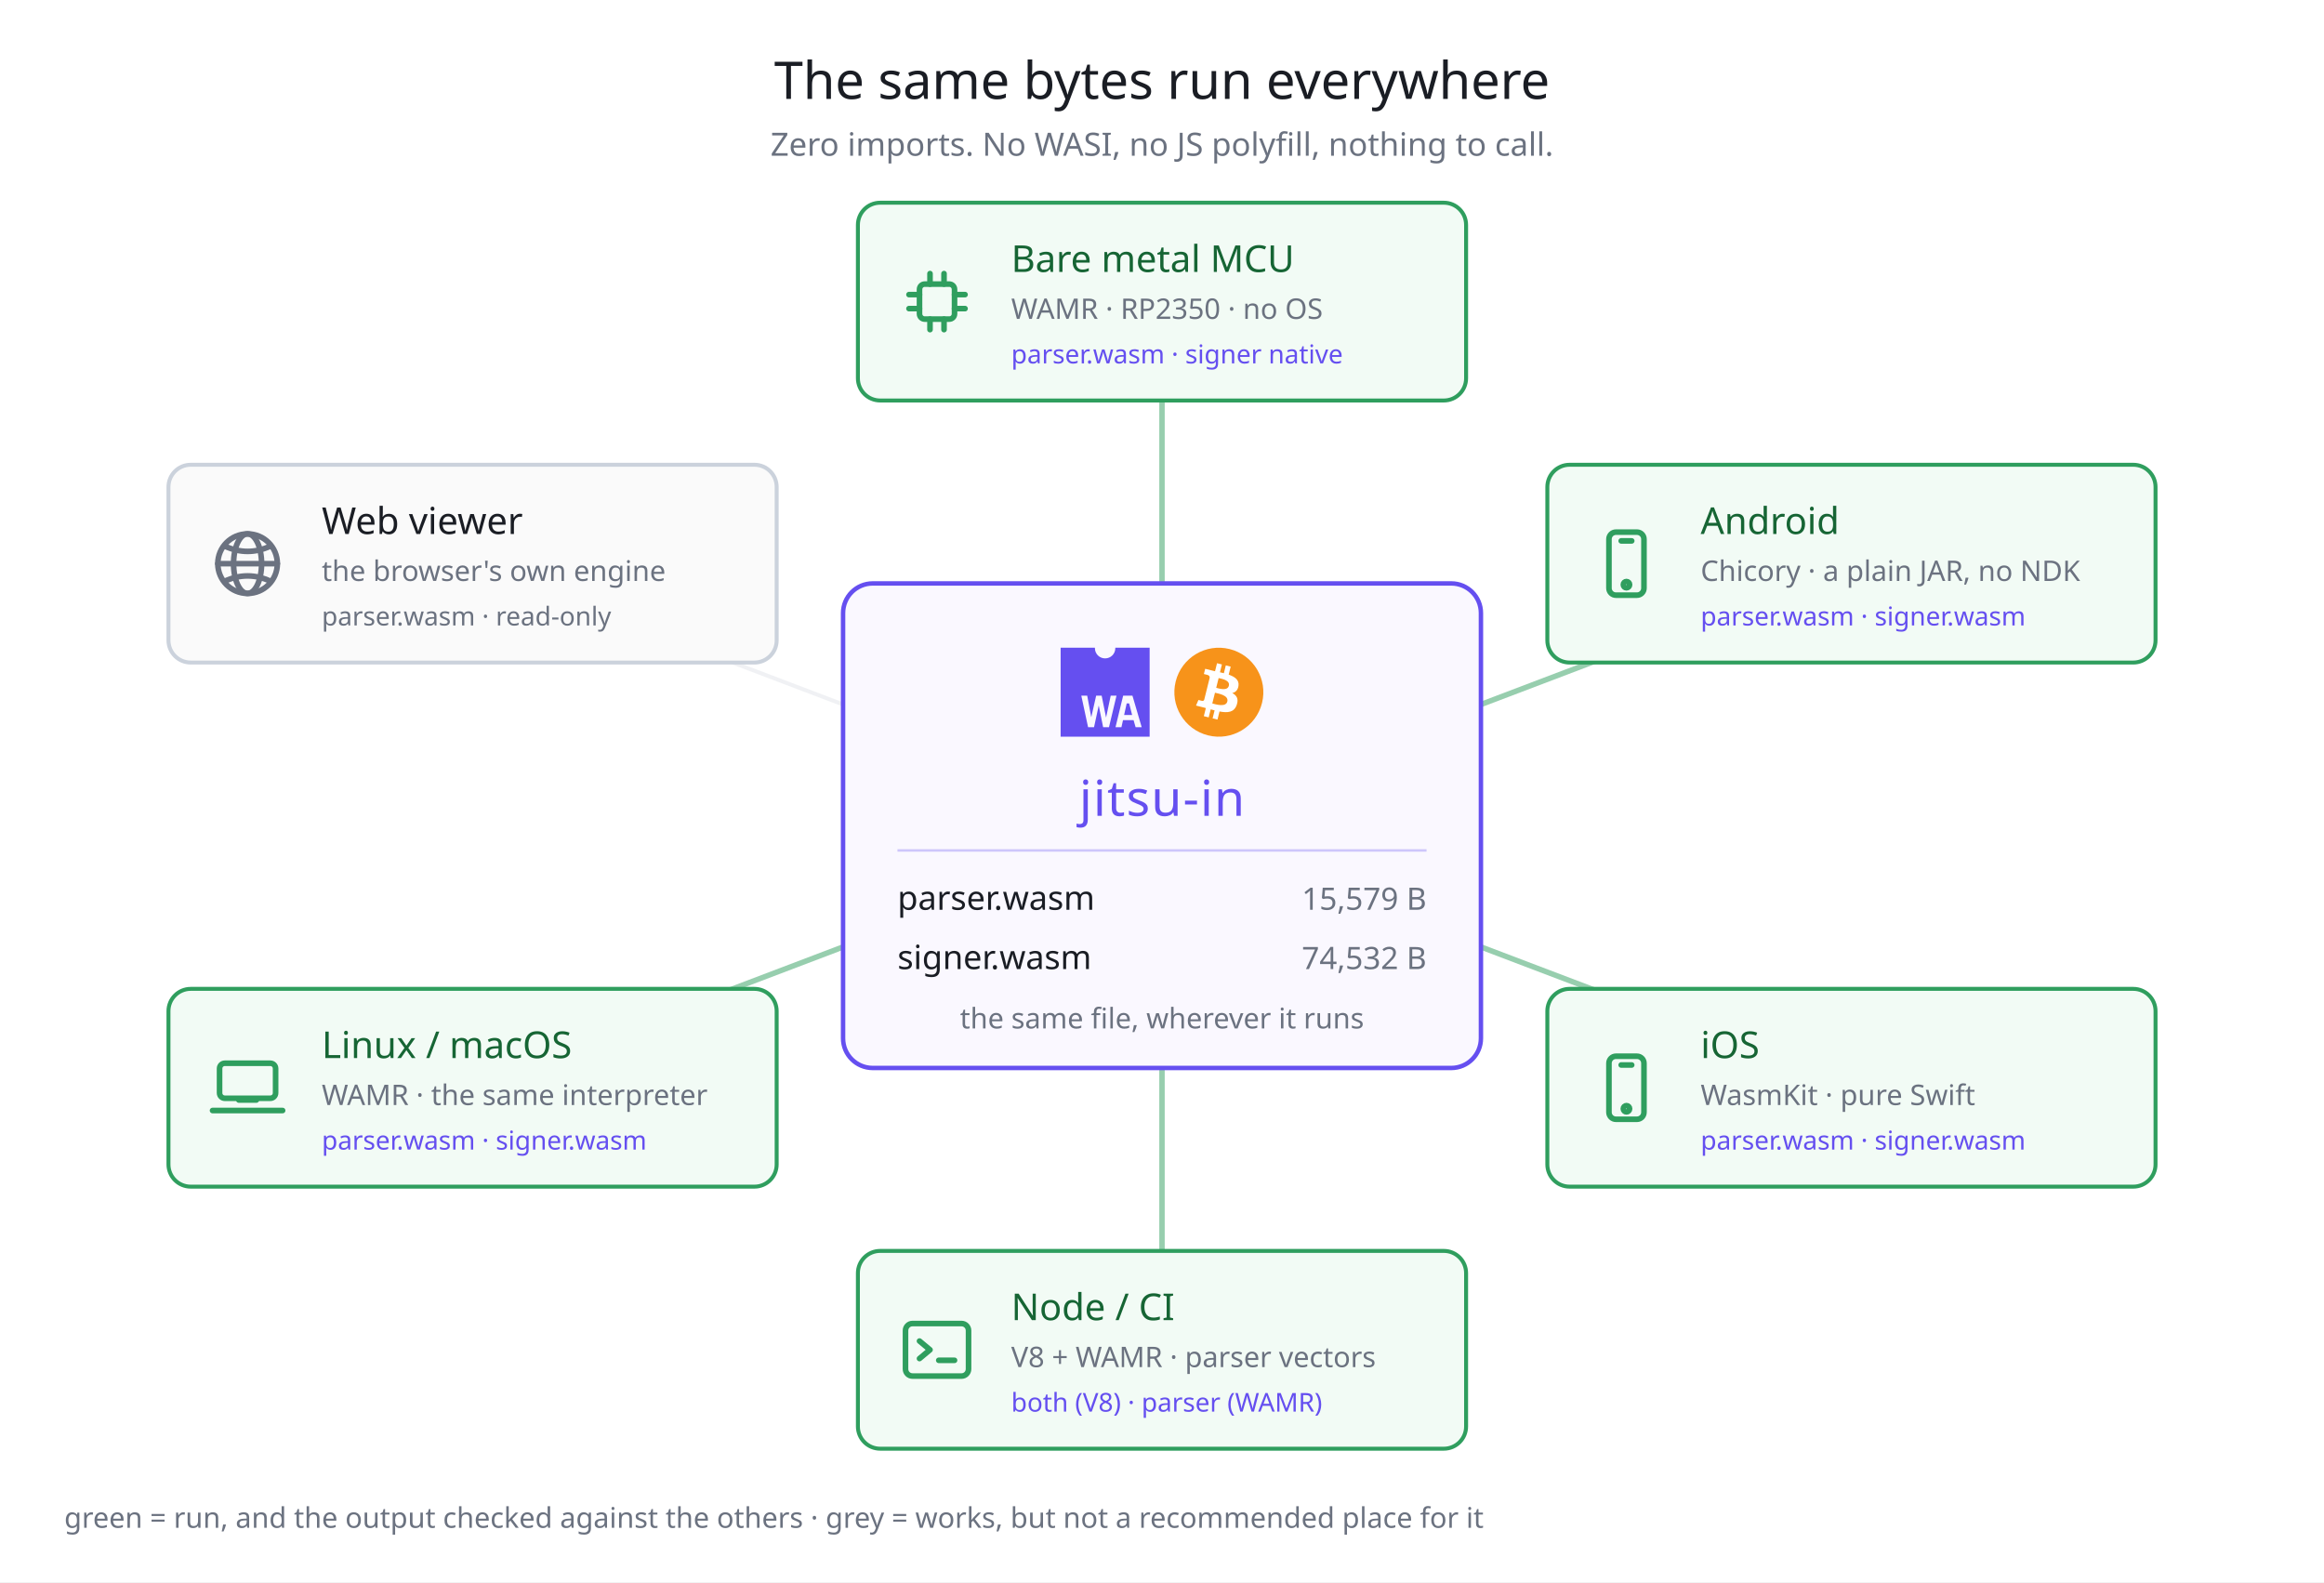
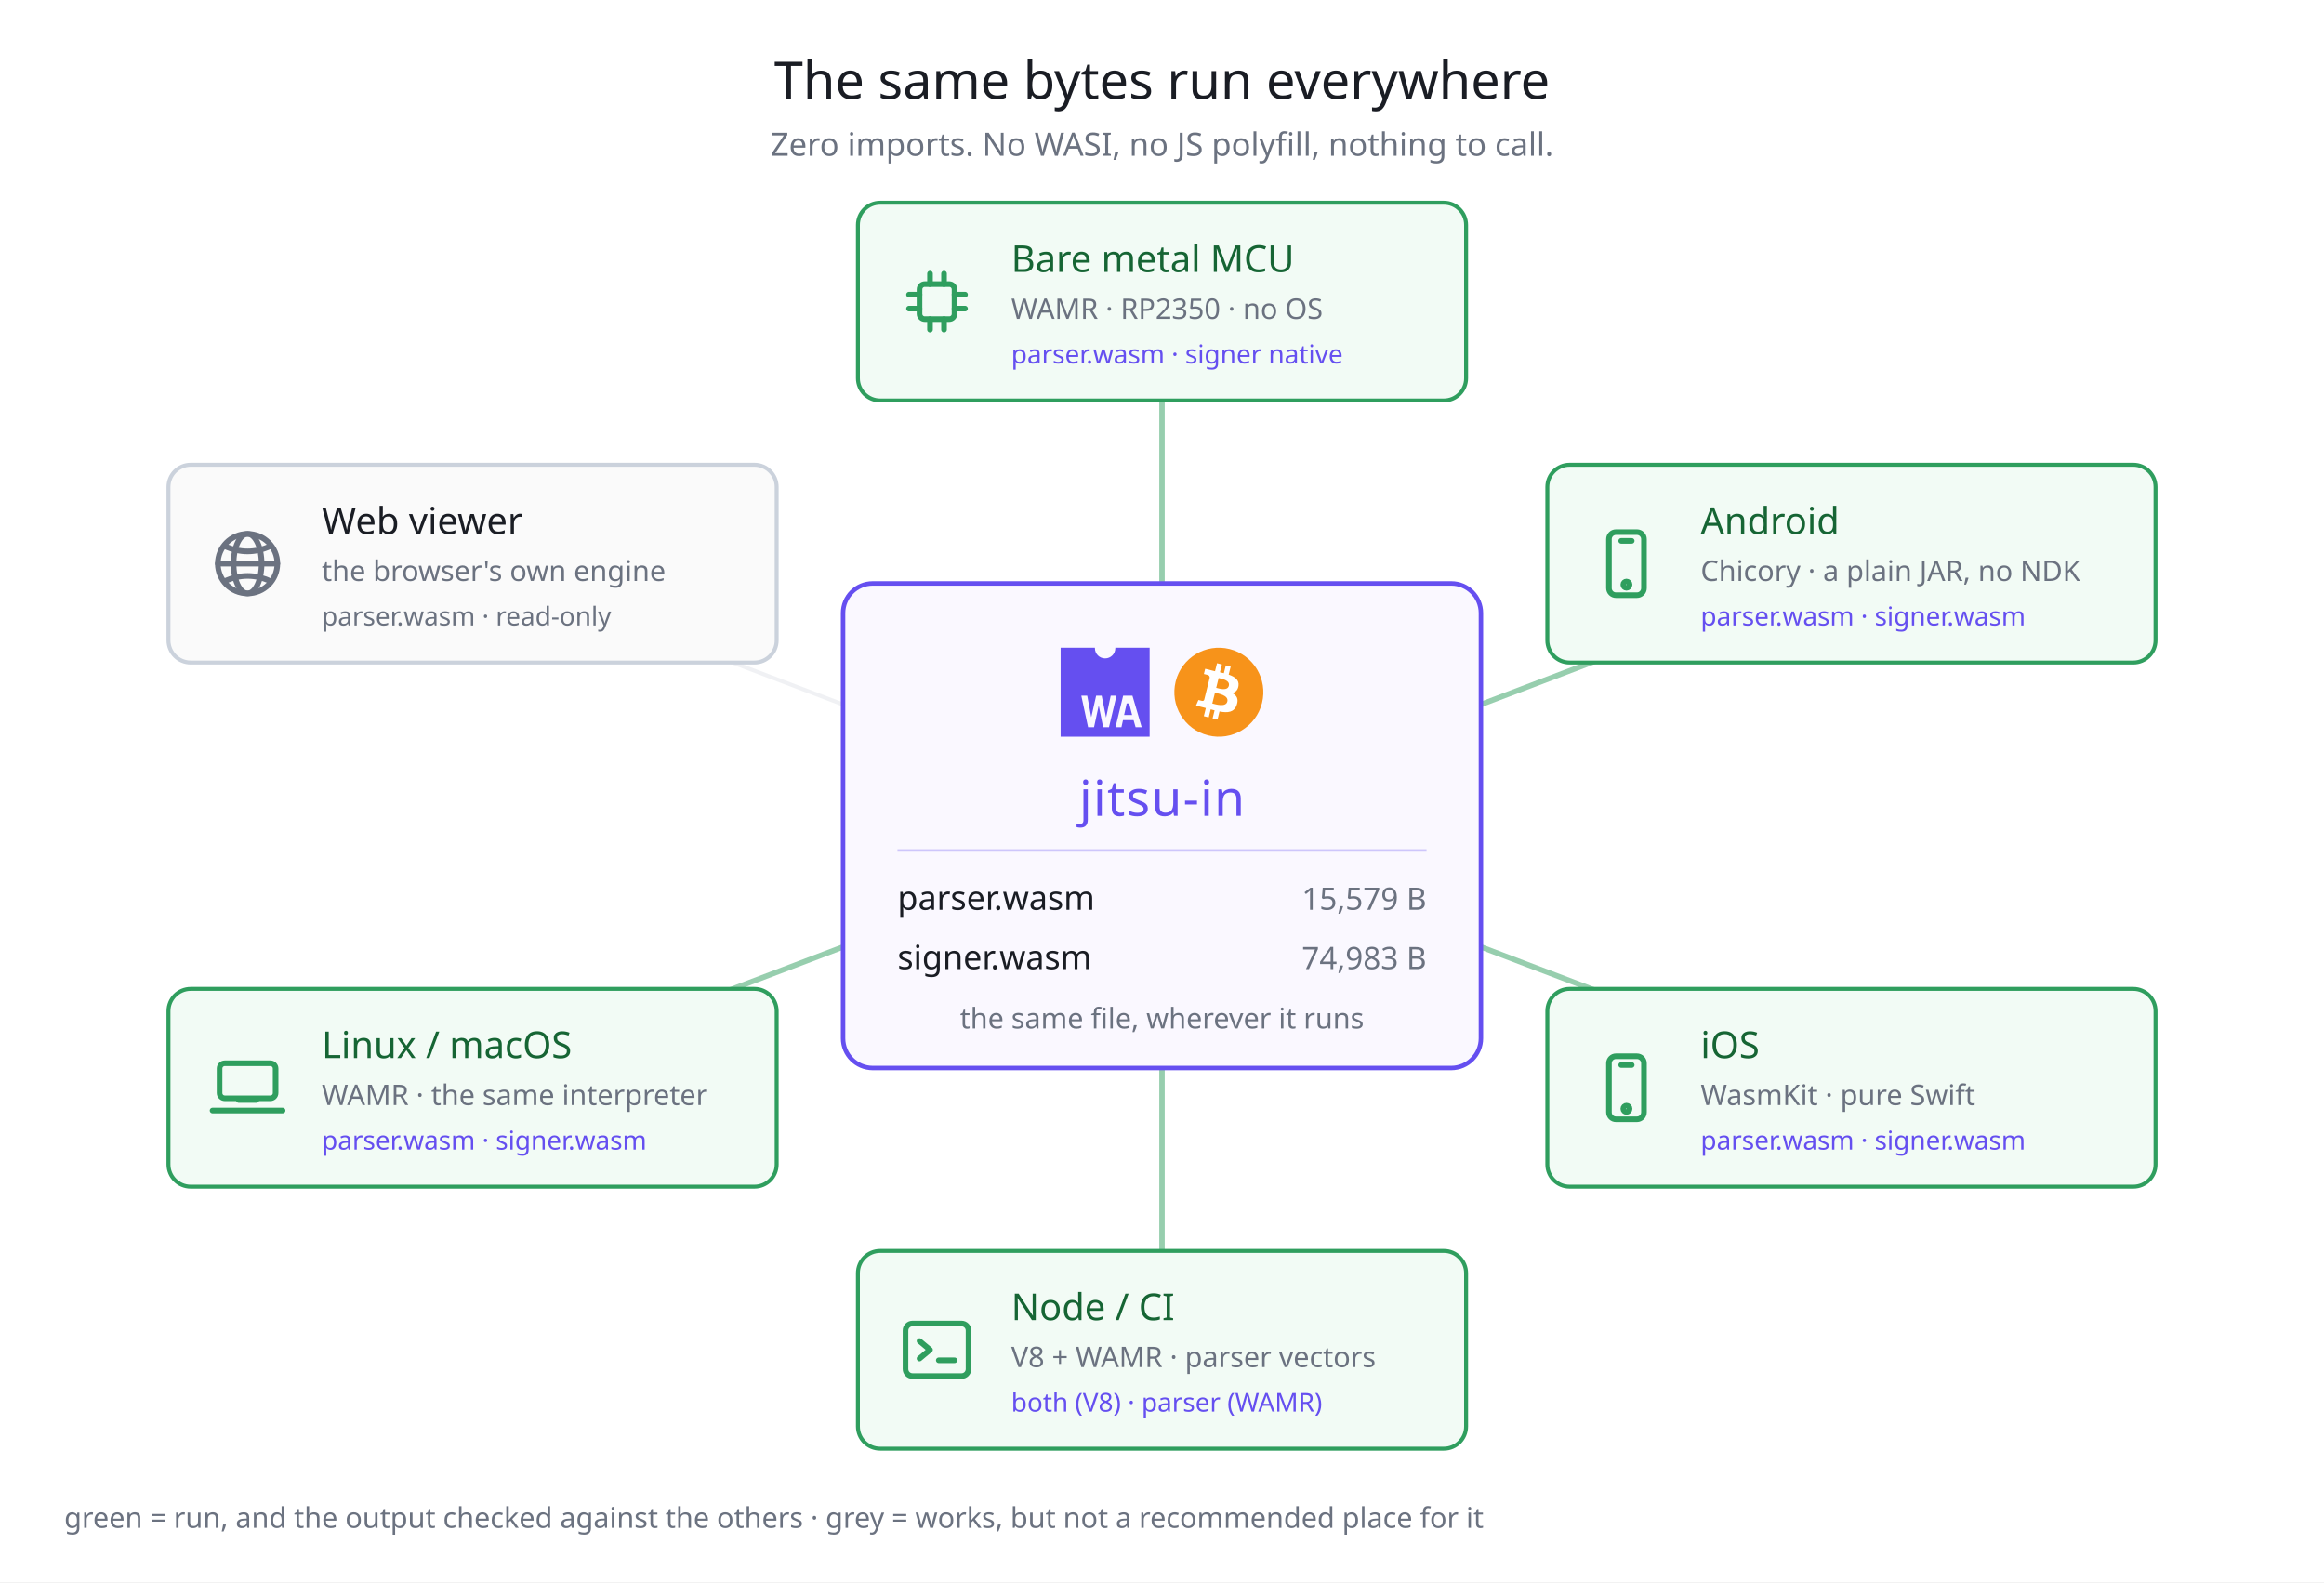
<svg xmlns="http://www.w3.org/2000/svg" width="940" height="640" viewBox="0 0 940 640" font-family="Hiragino Sans, Noto Sans JP, sans-serif">
  <rect width="940" height="640" fill="#ffffff" />
  <text x="470" y="40" fill="#1a1d24" font-size="21" text-anchor="middle">The same bytes run everywhere</text>
  <text x="470" y="63" fill="#6b7280" font-size="13" text-anchor="middle">Zero imports. No WASI, no JS polyfill, nothing to call.</text>
  <line x1="470" y1="334" x2="470" y2="122" stroke="#2f9e5e" stroke-width="2.2" opacity="0.5" />
  <line x1="470" y1="334" x2="748.86" y2="228" stroke="#2f9e5e" stroke-width="2.2" opacity="0.5" />
  <line x1="470" y1="334" x2="748.86" y2="440" stroke="#2f9e5e" stroke-width="2.2" opacity="0.5" />
  <line x1="470" y1="334" x2="470" y2="546" stroke="#2f9e5e" stroke-width="2.2" opacity="0.5" />
  <line x1="470" y1="334" x2="191.14" y2="440" stroke="#2f9e5e" stroke-width="2.2" opacity="0.5" />
  <line x1="470" y1="334" x2="191.14" y2="228" stroke="#d4d8e0" stroke-width="1.6" opacity="0.35" />
  <rect x="341" y="236" width="258" height="196" rx="12" fill="#faf8ff" stroke="#654FF0" stroke-width="1.8" />
  <g transform="translate(429,262) scale(0.3345103)" fill="#654FF0">
    <path d="M66.12,0c0,.19,0,.38,0,.58a12.34,12.34,0,1,1-24.68,0c0-.2,0-.39,0-.58H0V107.62H107.62V0ZM51.38,96.1,46.14,70.17H46L40.39,96.1H33.18L25,58h7.13L37,83.93h.09L42.94,58h6.67L54.9,84.25H55L60.55,58h7L58.46,96.1Zm39.26,0-2.43-8.48H75.4L73.53,96.1H66.36L75.59,58H86.83L98,96.1Z" />
    <polygon points="79.87 67.39 76.76 81.37 86.44 81.37 82.87 67.39 79.87 67.39" />
  </g>
  <g transform="translate(475,262) scale(0.5625)">
    <path fill="#f7931a" d="m63.033,39.744c-4.274,17.143-21.637,27.576-38.782,23.301-17.138-4.274-27.571-21.638-23.295-38.78,4.272-17.145,21.635-27.579,38.775-23.305,17.144,4.274,27.576,21.64,23.302,38.784z" />
    <path fill="#FFF" d="m46.103,27.444c0.637-4.258-2.605-6.547-7.038-8.074l1.438-5.768-3.511-0.875-1.4,5.616c-0.923-0.23-1.871-0.447-2.813-0.662l1.41-5.653-3.509-0.875-1.439,5.766c-0.764-0.174-1.514-0.346-2.242-0.527l0.004-0.018-4.842-1.209-0.934,3.75s2.605,0.597,2.55,0.634c1.422,0.355,1.679,1.296,1.636,2.042l-1.638,6.571c0.098,0.025,0.225,0.061,0.365,0.117-0.117-0.029-0.242-0.061-0.371-0.092l-2.296,9.205c-0.174,0.432-0.615,1.08-1.609,0.834,0.035,0.051-2.552-0.637-2.552-0.637l-1.743,4.019,4.569,1.139c0.85,0.213,1.683,0.436,2.503,0.646l-1.453,5.834,3.507,0.875,1.439-5.772c0.958,0.26,1.888,0.5,2.798,0.726l-1.434,5.745,3.511,0.875,1.453-5.823c5.987,1.133,10.489,0.676,12.384-4.739,1.527-4.36-0.076-6.875-3.226-8.515,2.294-0.529,4.022-2.038,4.483-5.155zm-8.022,11.249c-1.085,4.36-8.426,2.003-10.806,1.412l1.928-7.729c2.38,0.594,10.012,1.77,8.878,6.317zm1.086-11.312c-0.99,3.966-7.1,1.951-9.082,1.457l1.748-7.01c1.982,0.494,8.365,1.416,7.334,5.553z" />
  </g>
  <text x="470" y="330" fill="#654FF0" font-size="20" text-anchor="middle" letter-spacing="0.5">jitsu-in</text>
  <line x1="363" y1="344" x2="577" y2="344" stroke="#654FF0" stroke-width="1" opacity="0.3" />
  <text x="363" y="368" fill="#1a1d24" font-size="13.5">parser.wasm</text>
  <text x="577" y="368" fill="#6b7280" font-size="12.5" text-anchor="end">15,579 B</text>
  <text x="363" y="392" fill="#1a1d24" font-size="13.5">signer.wasm</text>
-   <text x="577" y="392" fill="#6b7280" font-size="12.5" text-anchor="end">74,532 B</text>
+   <text x="577" y="392" fill="#6b7280" font-size="12.5" text-anchor="end">74,983 B</text>
  <text x="470" y="416" fill="#6b7280" font-size="11.5" text-anchor="middle">the same file, wherever it runs</text>
  <rect x="347" y="82" width="246" height="80" rx="9" fill="#f2fbf5" stroke="#2f9e5e" stroke-width="1.6" />
  <g transform="translate(362,105) scale(1.416667)" fill="none" stroke="#2f9e5e" stroke-width="1.6" stroke-linecap="round" stroke-linejoin="round">
    <rect x="7" y="7" width="10" height="10" rx="1.5" />
    <line x1="10" y1="7" x2="10" y2="4" />
    <line x1="14" y1="7" x2="14" y2="4" />
    <line x1="10" y1="17" x2="10" y2="20" />
    <line x1="14" y1="17" x2="14" y2="20" />
    <line x1="7" y1="10" x2="4" y2="10" />
    <line x1="7" y1="14" x2="4" y2="14" />
    <line x1="17" y1="10" x2="20" y2="10" />
    <line x1="17" y1="14" x2="20" y2="14" />
  </g>
  <text x="409" y="110" fill="#166534" font-size="15">Bare metal MCU</text>
  <text x="409" y="129" fill="#6b7280" font-size="11.5">WAMR · RP2350 · no OS</text>
  <text x="409" y="147" fill="#654FF0" font-size="10.5">parser.wasm · signer native</text>
  <rect x="625.86" y="188" width="246" height="80" rx="9" fill="#f2fbf5" stroke="#2f9e5e" stroke-width="1.6" />
  <g transform="translate(640.8602,211) scale(1.416667)" fill="none" stroke="#2f9e5e" stroke-width="1.6" stroke-linecap="round" stroke-linejoin="round">
    <rect x="7" y="3" width="10" height="18" rx="2" />
    <line x1="10.5" y1="5.5" x2="13.5" y2="5.5" />
    <circle cx="12" cy="18" r="0.9" />
  </g>
  <text x="687.86" y="216" fill="#166534" font-size="15">Android</text>
  <text x="687.86" y="235" fill="#6b7280" font-size="11.5">Chicory · a plain JAR, no NDK</text>
  <text x="687.86" y="253" fill="#654FF0" font-size="10.5">parser.wasm · signer.wasm</text>
  <rect x="625.86" y="400" width="246" height="80" rx="9" fill="#f2fbf5" stroke="#2f9e5e" stroke-width="1.6" />
  <g transform="translate(640.8602,423) scale(1.416667)" fill="none" stroke="#2f9e5e" stroke-width="1.6" stroke-linecap="round" stroke-linejoin="round">
    <rect x="7" y="3" width="10" height="18" rx="2" />
    <line x1="10.5" y1="5.5" x2="13.5" y2="5.5" />
    <circle cx="12" cy="18" r="0.9" />
  </g>
  <text x="687.86" y="428" fill="#166534" font-size="15">iOS</text>
  <text x="687.86" y="447" fill="#6b7280" font-size="11.5">WasmKit · pure Swift</text>
  <text x="687.86" y="465" fill="#654FF0" font-size="10.5">parser.wasm · signer.wasm</text>
  <rect x="347" y="506" width="246" height="80" rx="9" fill="#f2fbf5" stroke="#2f9e5e" stroke-width="1.6" />
  <g transform="translate(362,529) scale(1.416667)" fill="none" stroke="#2f9e5e" stroke-width="1.6" stroke-linecap="round" stroke-linejoin="round">
    <rect x="3" y="4.5" width="18" height="15" rx="2" />
    <path d="M7 9.5 l3 2.5 l-3 2.5" />
    <line x1="12.5" y1="15" x2="17" y2="15" />
  </g>
  <text x="409" y="534" fill="#166534" font-size="15">Node / CI</text>
  <text x="409" y="553" fill="#6b7280" font-size="11.5">V8 + WAMR · parser vectors</text>
  <text x="409" y="571" fill="#654FF0" font-size="10.5">both (V8) · parser (WAMR)</text>
  <rect x="68.14" y="400" width="246" height="80" rx="9" fill="#f2fbf5" stroke="#2f9e5e" stroke-width="1.6" />
  <g transform="translate(83.13982,423) scale(1.416667)" fill="none" stroke="#2f9e5e" stroke-width="1.6" stroke-linecap="round" stroke-linejoin="round">
    <rect x="4" y="5" width="16" height="10" rx="1.5" />
    <path d="M2 18.5 h20" />
    <path d="M9.5 15.5 h5" />
  </g>
  <text x="130.14" y="428" fill="#166534" font-size="15">Linux / macOS</text>
  <text x="130.14" y="447" fill="#6b7280" font-size="11.5">WAMR · the same interpreter</text>
  <text x="130.14" y="465" fill="#654FF0" font-size="10.5">parser.wasm · signer.wasm</text>
  <rect x="68.14" y="188" width="246" height="80" rx="9" fill="#fafafa" stroke="#cbd2dc" stroke-width="1.6" />
  <g transform="translate(83.13982,211) scale(1.416667)" fill="none" stroke="#6b7280" stroke-width="1.6" stroke-linecap="round" stroke-linejoin="round">
    <circle cx="12" cy="12" r="8.5" />
    <ellipse cx="12" cy="12" rx="4" ry="8.5" />
    <line x1="3.5" y1="12" x2="20.5" y2="12" />
    <path d="M5.5 7 Q12 10 18.5 7" />
    <path d="M5.5 17 Q12 14 18.5 17" />
  </g>
  <text x="130.14" y="216" fill="#1a1d24" font-size="15">Web viewer</text>
  <text x="130.14" y="235" fill="#6b7280" font-size="11.5">the browser's own engine</text>
  <text x="130.14" y="253" fill="#6b7280" font-size="10.5">parser.wasm · read-only</text>
  <text x="26" y="618" fill="#6b7280" font-size="11.5">green = run, and the output checked against the others · grey = works, but not a recommended place for it</text>
</svg>
